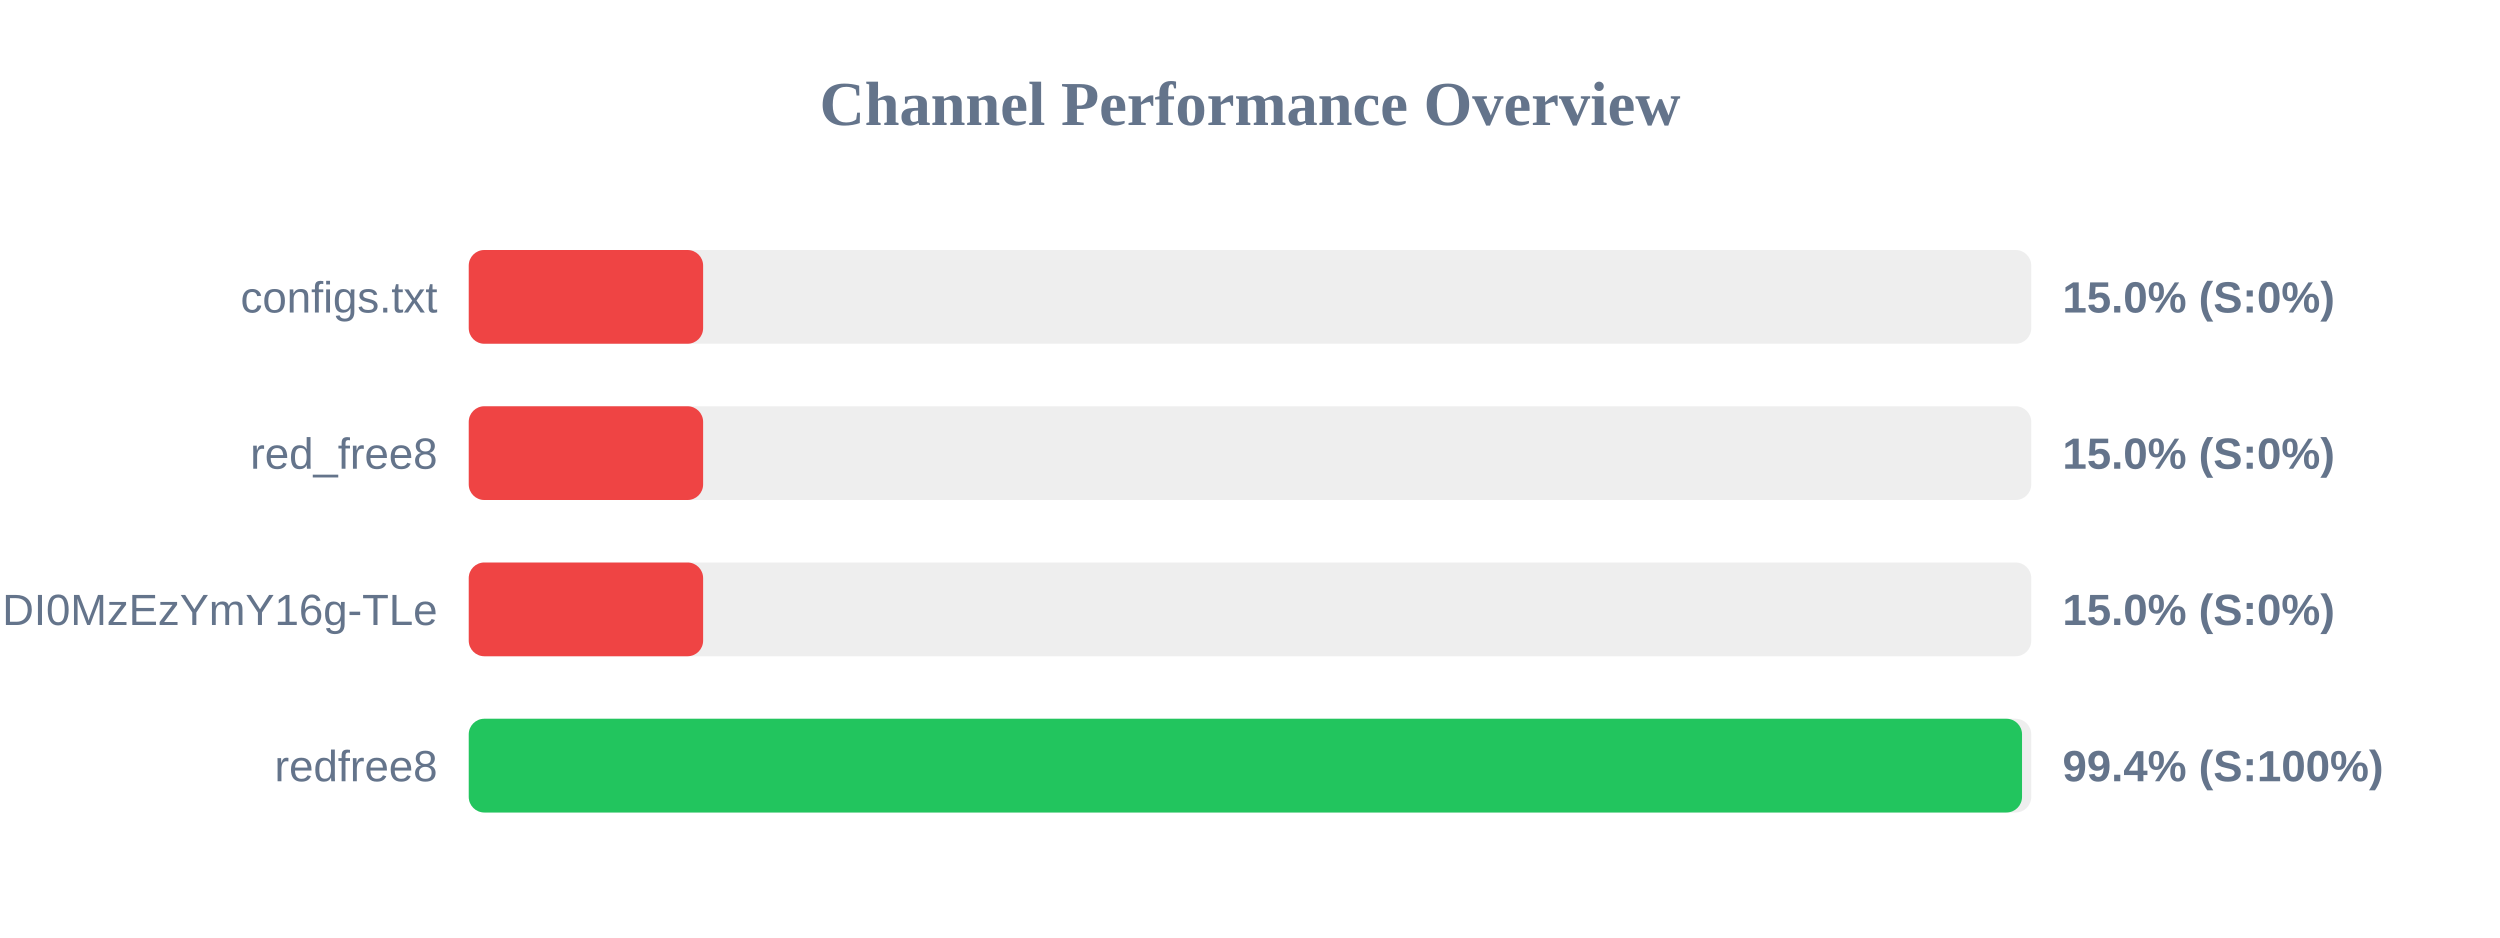
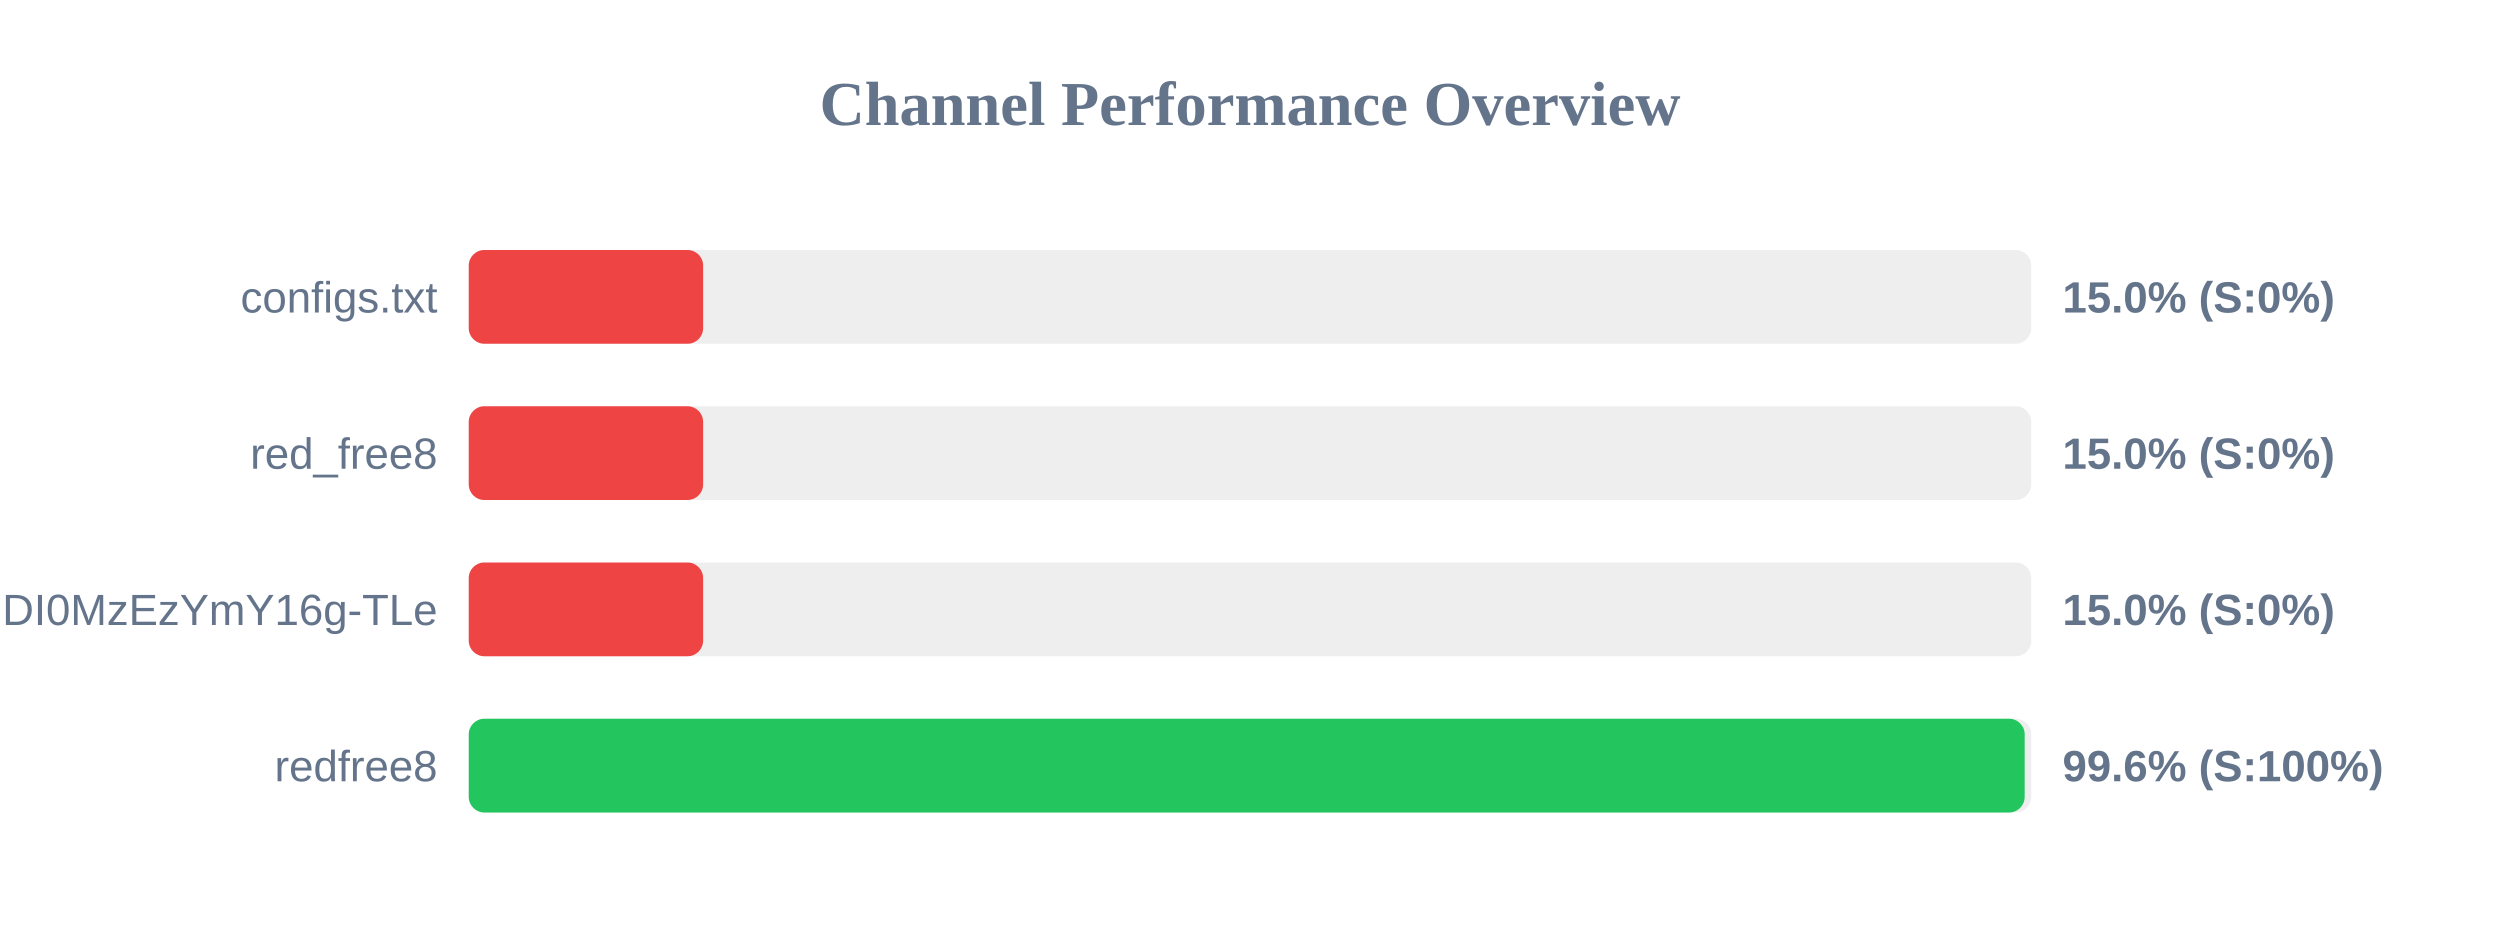
<svg xmlns="http://www.w3.org/2000/svg" width="800" height="300" version="1.1">
  <style>
        .row { font: 14px Arial; fill: #64748b; }
        .score { font: bold 14px Arial; fill: #64748b; }
    </style>
  <text x="400" y="40" text-anchor="middle" font-size="20px" font-weight="bold" fill="#64748b">Channel Performance Overview</text>
  <rect x="150" y="80" width="500" height="30" fill="#eee" rx="5" />
  <rect x="150" y="80" width="75.0" height="30" fill="#ef4444" rx="5" />
  <text x="140" y="100" text-anchor="end" class="row">configs.txt</text>
  <text x="660" y="100" text-anchor="start" class="score">15.0% (S:0%)</text>
  <rect x="150" y="130" width="500" height="30" fill="#eee" rx="5" />
  <rect x="150" y="130" width="75.0" height="30" fill="#ef4444" rx="5" />
  <text x="140" y="150" text-anchor="end" class="row">red_free8</text>
  <text x="660" y="150" text-anchor="start" class="score">15.0% (S:0%)</text>
  <rect x="150" y="180" width="500" height="30" fill="#eee" rx="5" />
  <rect x="150" y="180" width="75.0" height="30" fill="#ef4444" rx="5" />
  <text x="140" y="200" text-anchor="end" class="row">NjEzODY1NDgyOCwxNzQ1NDI0MzEzYmY16g-TLe</text>
  <text x="660" y="200" text-anchor="start" class="score">15.0% (S:0%)</text>
  <rect x="150" y="230" width="500" height="30" fill="#eee" rx="5" />
-   <rect x="150" y="230" width="497.05" height="30" fill="#22c55e" rx="5" />
+   <rect x="150" y="230" width="497.9" height="30" fill="#22c55e" rx="5" />
  <text x="140" y="250" text-anchor="end" class="row">redfree8</text>
-   <text x="660" y="250" text-anchor="start" class="score">99.4% (S:100%)</text>
+   <text x="660" y="250" text-anchor="start" class="score">99.6% (S:100%)</text>
</svg>
